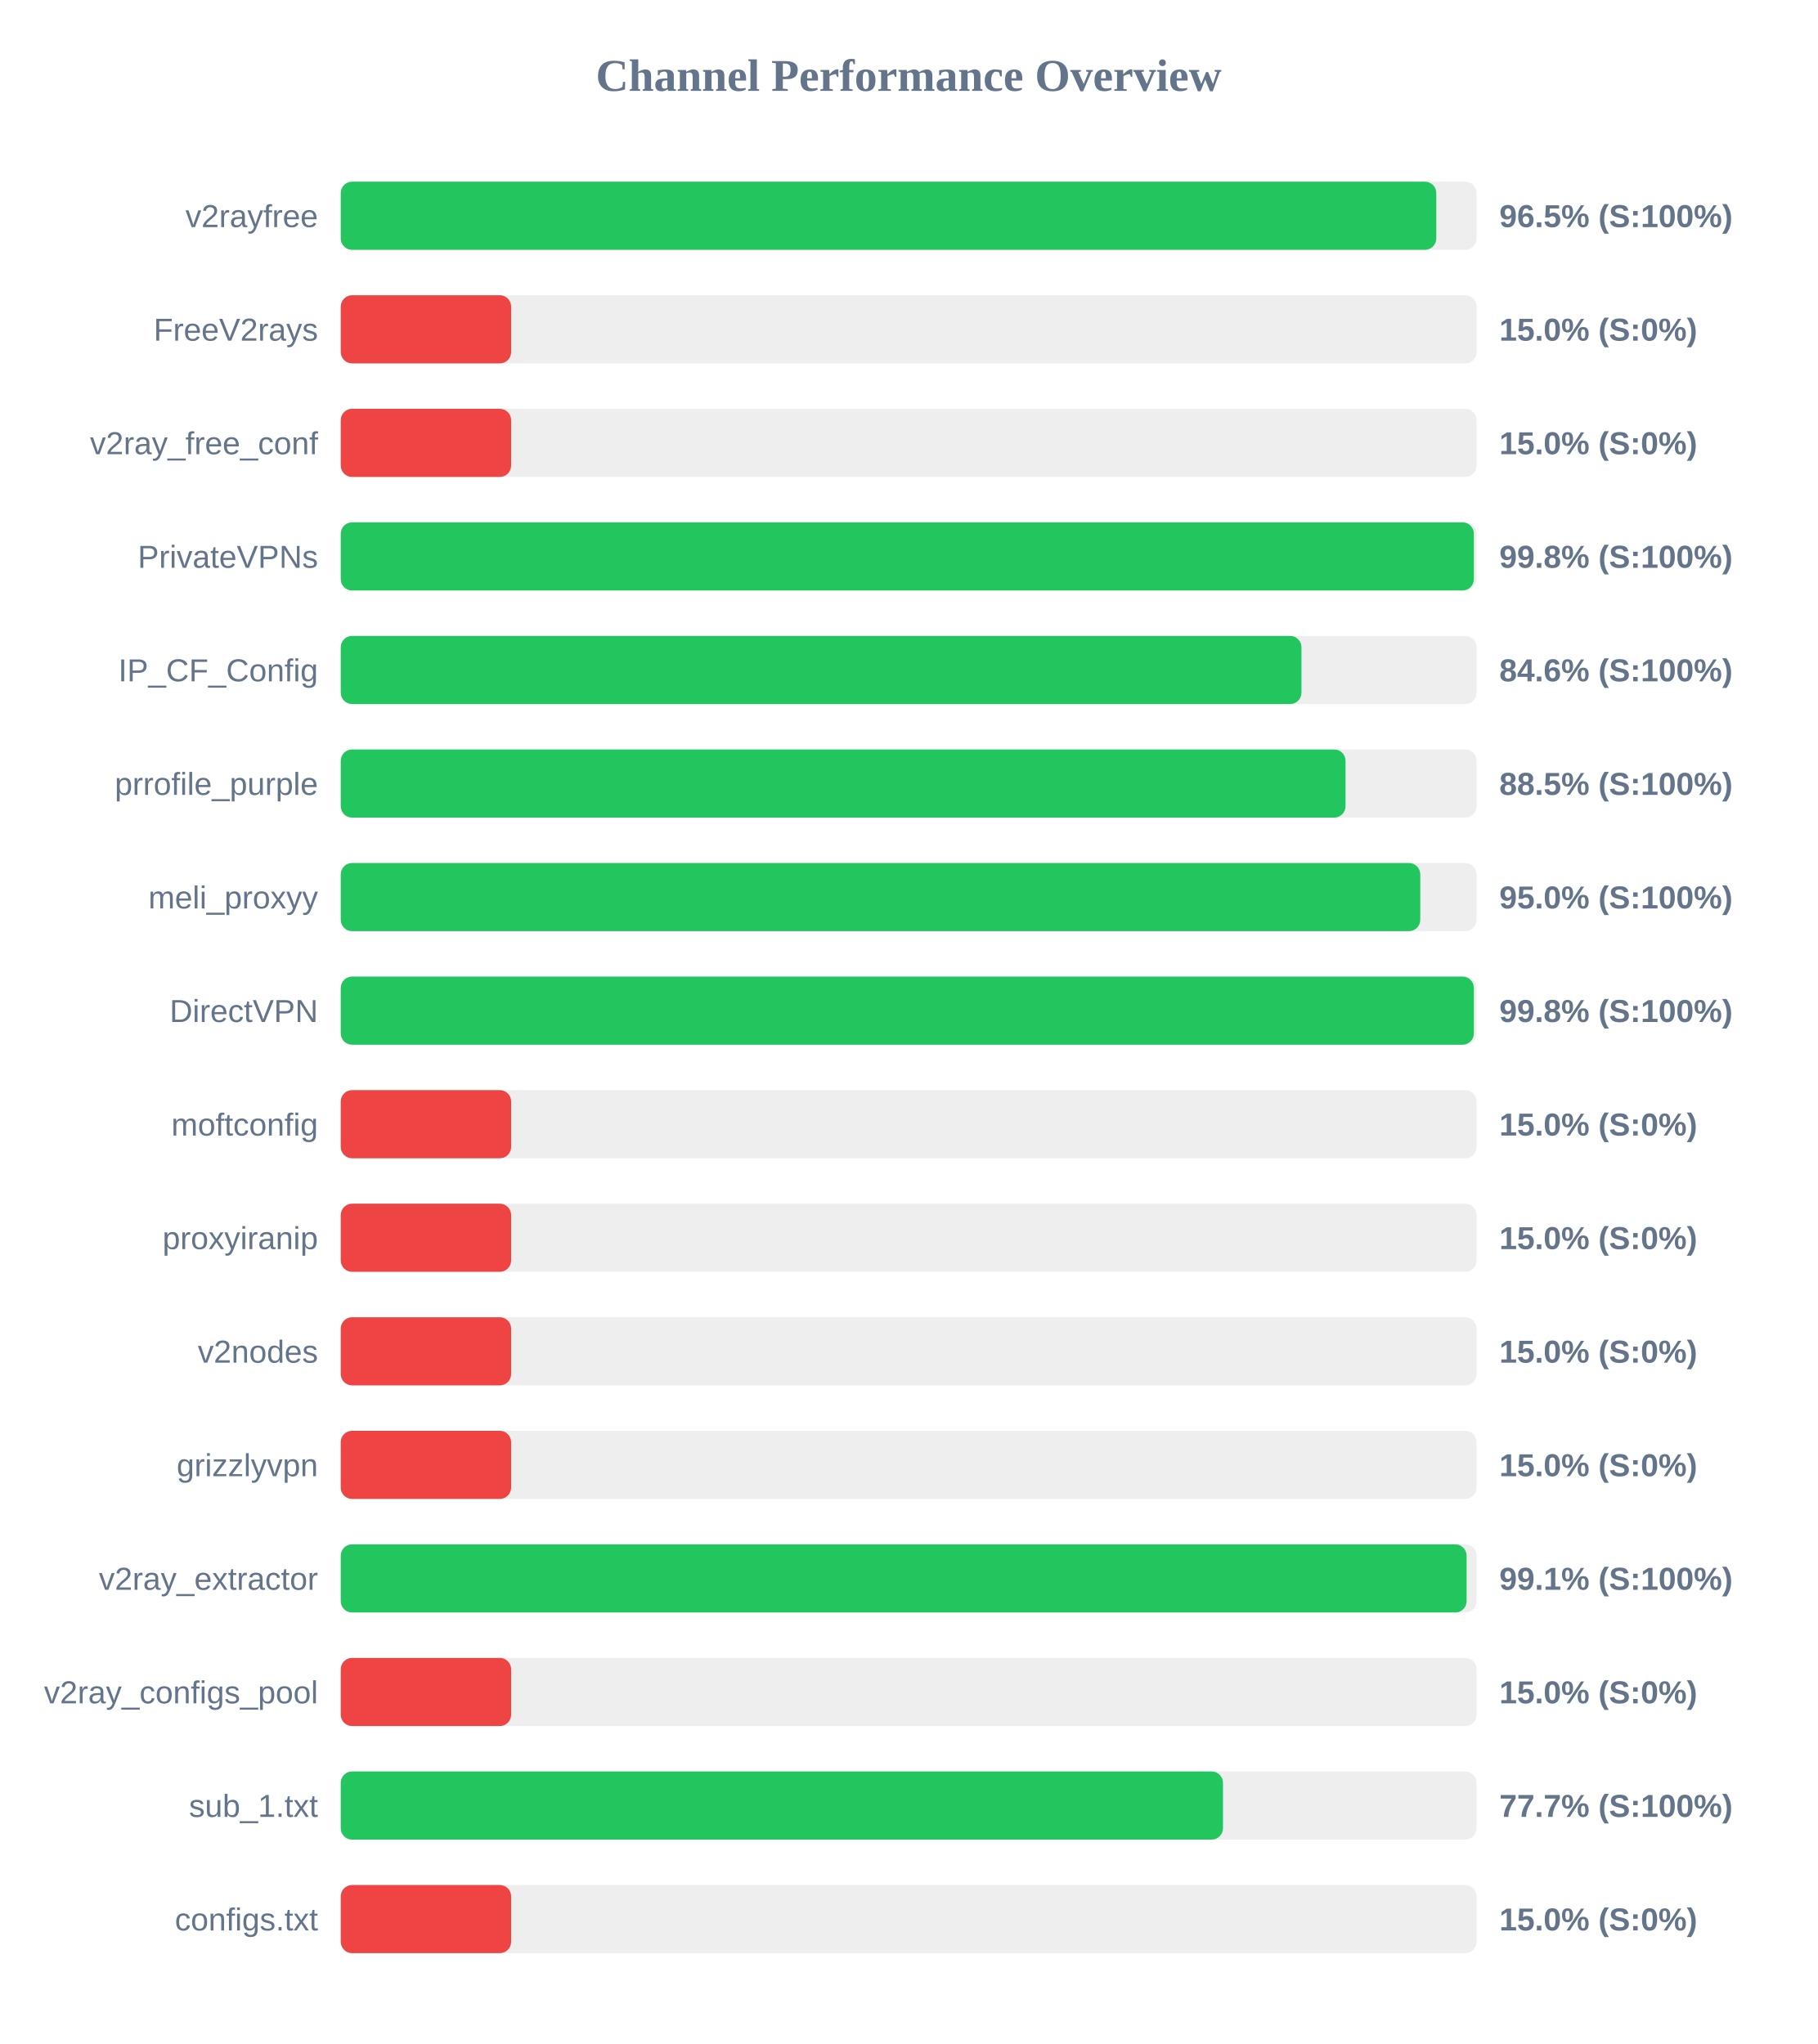
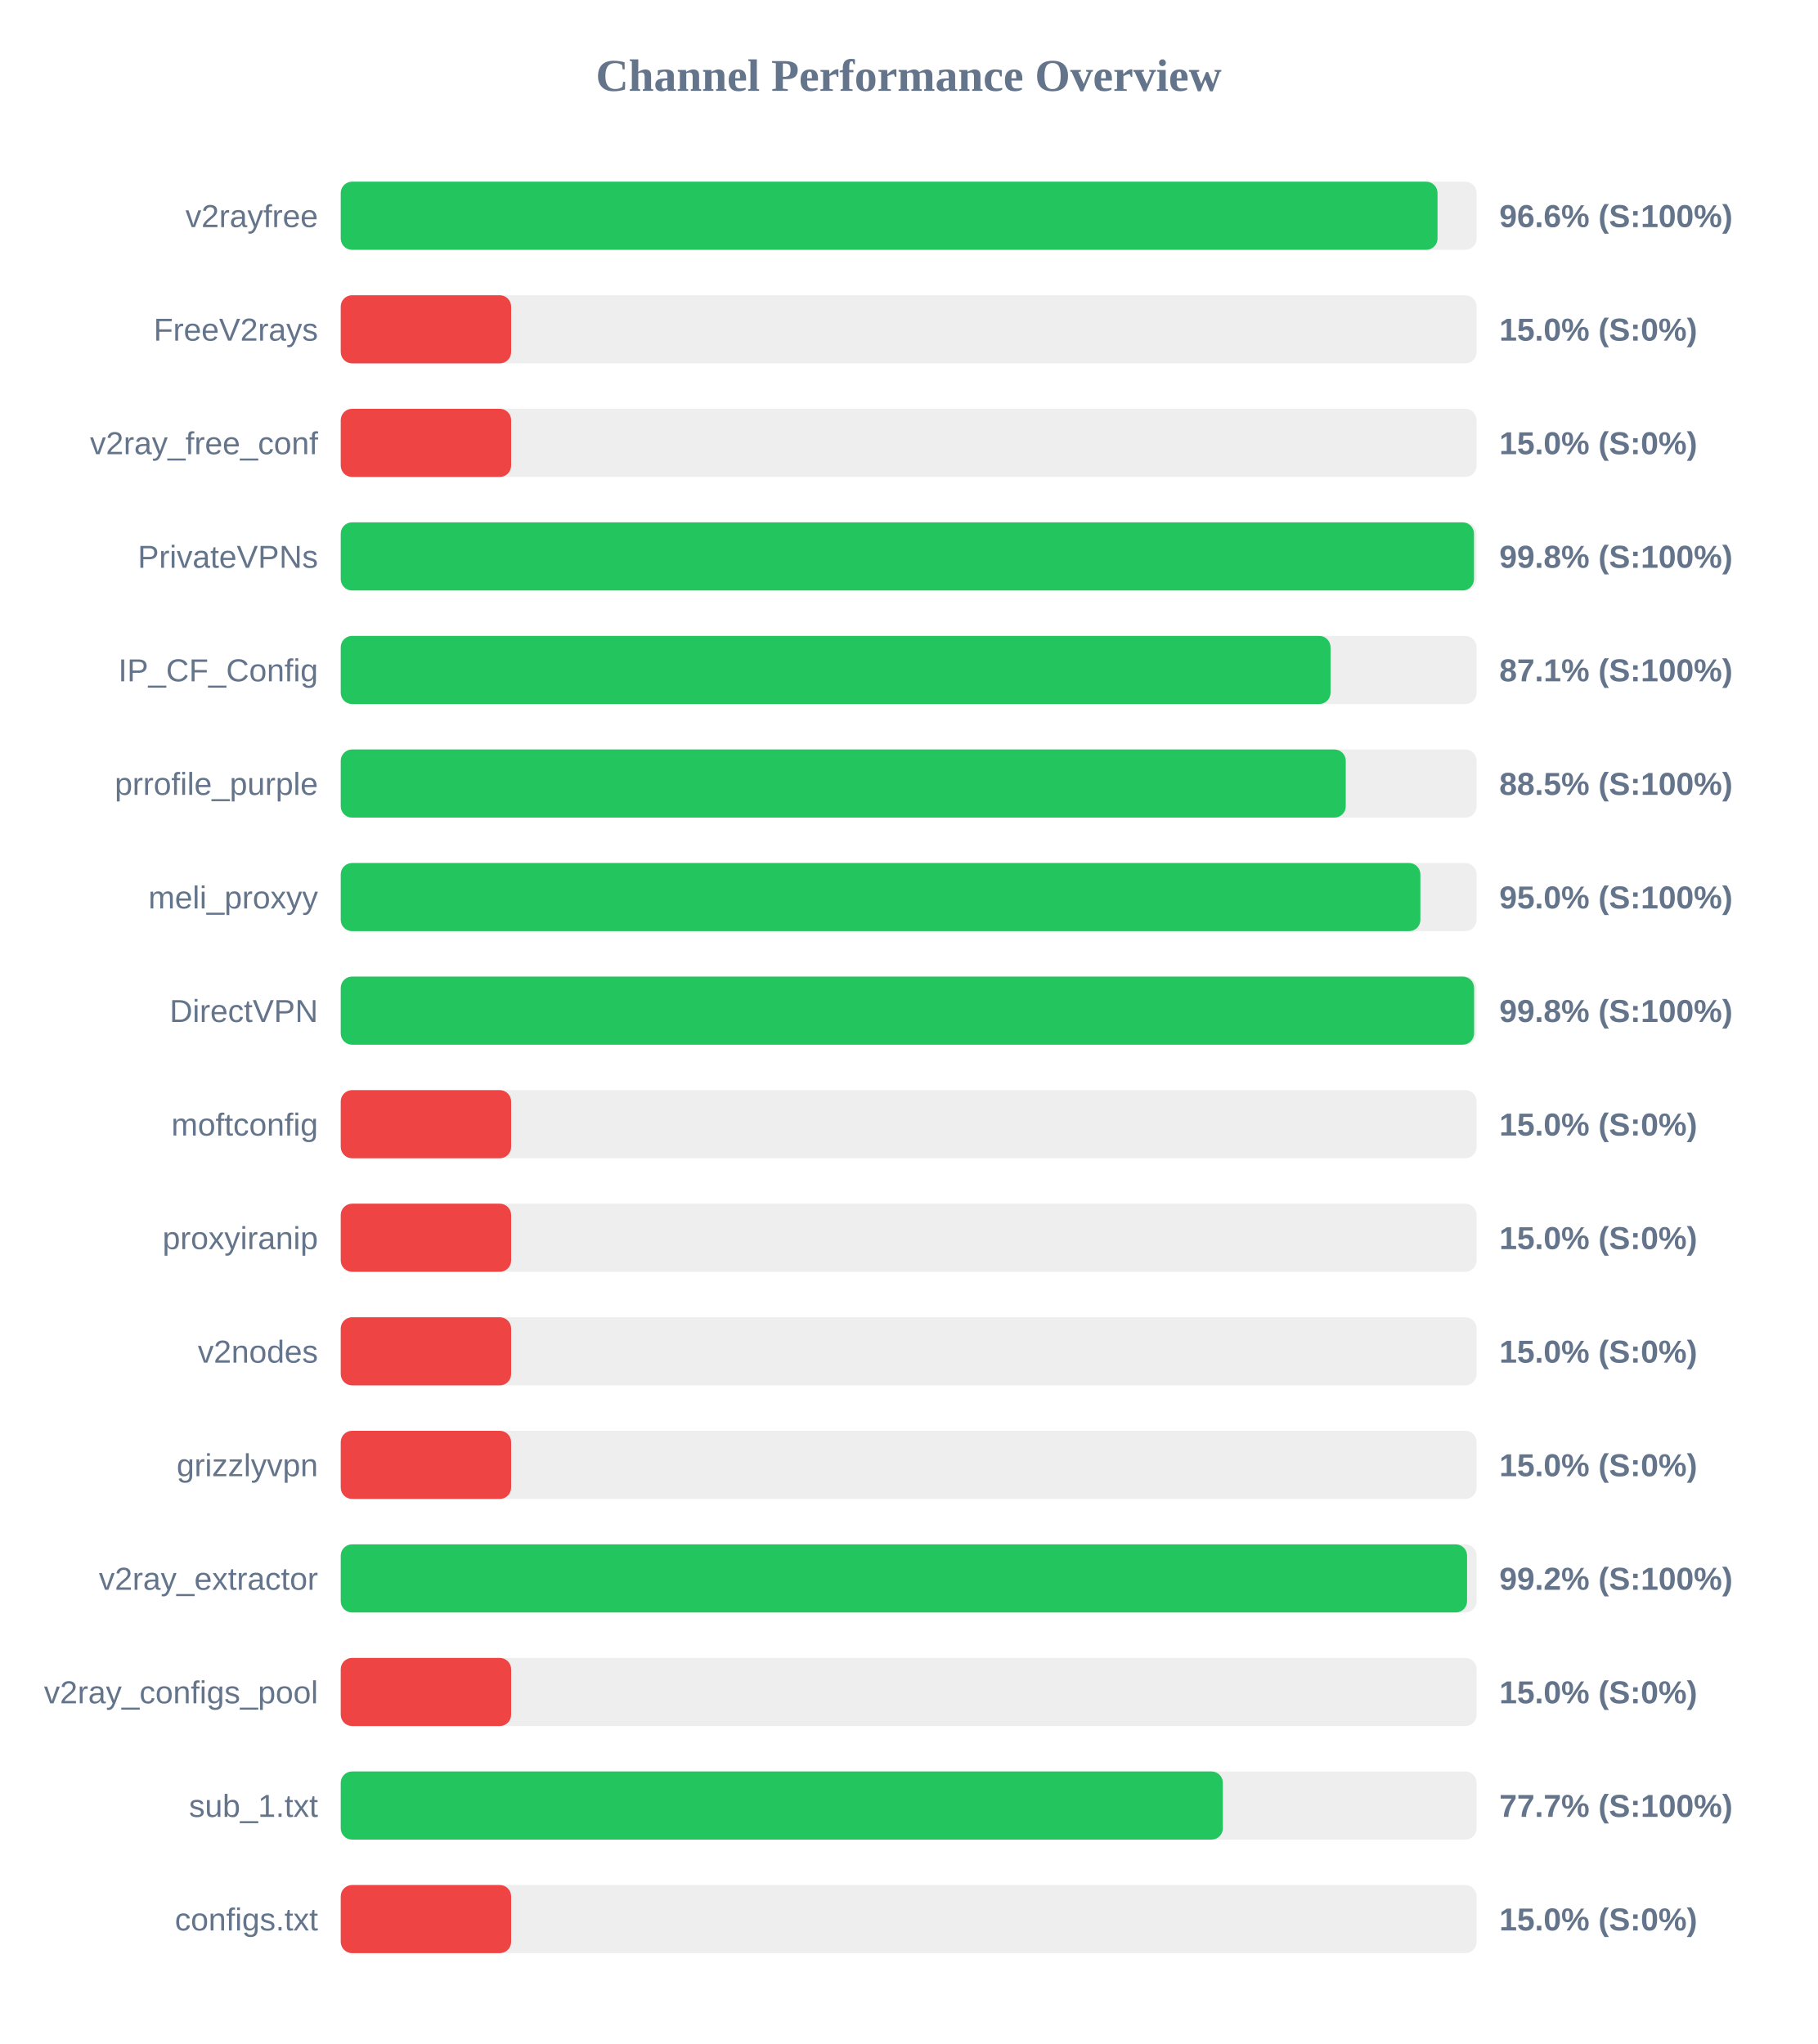
<svg xmlns="http://www.w3.org/2000/svg" width="800" height="900" version="1.1">
  <style>
        .row { font: 14px Arial; fill: #64748b; }
        .score { font: bold 14px Arial; fill: #64748b; }
    </style>
  <text x="400" y="40" text-anchor="middle" font-size="20px" font-weight="bold" fill="#64748b">Channel Performance Overview</text>
  <rect x="150" y="80" width="500" height="30" fill="#eee" rx="5" />
-   <rect x="150" y="80" width="482.25" height="30" fill="#22c55e" rx="5" />
+   <rect x="150" y="80" width="482.8" height="30" fill="#22c55e" rx="5" />
  <text x="140" y="100" text-anchor="end" class="row">v2rayfree</text>
-   <text x="660" y="100" text-anchor="start" class="score">96.5% (S:100%)</text>
+   <text x="660" y="100" text-anchor="start" class="score">96.6% (S:100%)</text>
  <rect x="150" y="130" width="500" height="30" fill="#eee" rx="5" />
  <rect x="150" y="130" width="75.0" height="30" fill="#ef4444" rx="5" />
  <text x="140" y="150" text-anchor="end" class="row">FreeV2rays</text>
  <text x="660" y="150" text-anchor="start" class="score">15.0% (S:0%)</text>
  <rect x="150" y="180" width="500" height="30" fill="#eee" rx="5" />
  <rect x="150" y="180" width="75.0" height="30" fill="#ef4444" rx="5" />
  <text x="140" y="200" text-anchor="end" class="row">v2ray_free_conf</text>
  <text x="660" y="200" text-anchor="start" class="score">15.0% (S:0%)</text>
  <rect x="150" y="230" width="500" height="30" fill="#eee" rx="5" />
-   <rect x="150" y="230" width="498.8" height="30" fill="#22c55e" rx="5" />
+   <rect x="150" y="230" width="498.85" height="30" fill="#22c55e" rx="5" />
  <text x="140" y="250" text-anchor="end" class="row">PrivateVPNs</text>
  <text x="660" y="250" text-anchor="start" class="score">99.8% (S:100%)</text>
  <rect x="150" y="280" width="500" height="30" fill="#eee" rx="5" />
-   <rect x="150" y="280" width="422.9" height="30" fill="#22c55e" rx="5" />
+   <rect x="150" y="280" width="435.7" height="30" fill="#22c55e" rx="5" />
  <text x="140" y="300" text-anchor="end" class="row">IP_CF_Config</text>
-   <text x="660" y="300" text-anchor="start" class="score">84.6% (S:100%)</text>
+   <text x="660" y="300" text-anchor="start" class="score">87.1% (S:100%)</text>
  <rect x="150" y="330" width="500" height="30" fill="#eee" rx="5" />
-   <rect x="150" y="330" width="442.3" height="30" fill="#22c55e" rx="5" />
+   <rect x="150" y="330" width="442.4" height="30" fill="#22c55e" rx="5" />
  <text x="140" y="350" text-anchor="end" class="row">prrofile_purple</text>
  <text x="660" y="350" text-anchor="start" class="score">88.5% (S:100%)</text>
  <rect x="150" y="380" width="500" height="30" fill="#eee" rx="5" />
-   <rect x="150" y="380" width="475.2" height="30" fill="#22c55e" rx="5" />
+   <rect x="150" y="380" width="475.25" height="30" fill="#22c55e" rx="5" />
  <text x="140" y="400" text-anchor="end" class="row">meli_proxyy</text>
  <text x="660" y="400" text-anchor="start" class="score">95.0% (S:100%)</text>
  <rect x="150" y="430" width="500" height="30" fill="#eee" rx="5" />
-   <rect x="150" y="430" width="498.8" height="30" fill="#22c55e" rx="5" />
+   <rect x="150" y="430" width="498.9" height="30" fill="#22c55e" rx="5" />
  <text x="140" y="450" text-anchor="end" class="row">DirectVPN</text>
  <text x="660" y="450" text-anchor="start" class="score">99.8% (S:100%)</text>
  <rect x="150" y="480" width="500" height="30" fill="#eee" rx="5" />
  <rect x="150" y="480" width="75.0" height="30" fill="#ef4444" rx="5" />
  <text x="140" y="500" text-anchor="end" class="row">moftconfig</text>
  <text x="660" y="500" text-anchor="start" class="score">15.0% (S:0%)</text>
  <rect x="150" y="530" width="500" height="30" fill="#eee" rx="5" />
  <rect x="150" y="530" width="75.0" height="30" fill="#ef4444" rx="5" />
  <text x="140" y="550" text-anchor="end" class="row">proxyiranip</text>
  <text x="660" y="550" text-anchor="start" class="score">15.0% (S:0%)</text>
  <rect x="150" y="580" width="500" height="30" fill="#eee" rx="5" />
  <rect x="150" y="580" width="75.0" height="30" fill="#ef4444" rx="5" />
  <text x="140" y="600" text-anchor="end" class="row">v2nodes</text>
  <text x="660" y="600" text-anchor="start" class="score">15.0% (S:0%)</text>
  <rect x="150" y="630" width="500" height="30" fill="#eee" rx="5" />
  <rect x="150" y="630" width="75.0" height="30" fill="#ef4444" rx="5" />
  <text x="140" y="650" text-anchor="end" class="row">grizzlyvpn</text>
  <text x="660" y="650" text-anchor="start" class="score">15.0% (S:0%)</text>
  <rect x="150" y="680" width="500" height="30" fill="#eee" rx="5" />
-   <rect x="150" y="680" width="495.6" height="30" fill="#22c55e" rx="5" />
+   <rect x="150" y="680" width="495.8" height="30" fill="#22c55e" rx="5" />
  <text x="140" y="700" text-anchor="end" class="row">v2ray_extractor</text>
-   <text x="660" y="700" text-anchor="start" class="score">99.1% (S:100%)</text>
+   <text x="660" y="700" text-anchor="start" class="score">99.2% (S:100%)</text>
  <rect x="150" y="730" width="500" height="30" fill="#eee" rx="5" />
  <rect x="150" y="730" width="75.0" height="30" fill="#ef4444" rx="5" />
  <text x="140" y="750" text-anchor="end" class="row">v2ray_configs_pool</text>
  <text x="660" y="750" text-anchor="start" class="score">15.0% (S:0%)</text>
  <rect x="150" y="780" width="500" height="30" fill="#eee" rx="5" />
-   <rect x="150" y="780" width="388.35" height="30" fill="#22c55e" rx="5" />
+   <rect x="150" y="780" width="388.3" height="30" fill="#22c55e" rx="5" />
  <text x="140" y="800" text-anchor="end" class="row">sub_1.txt</text>
  <text x="660" y="800" text-anchor="start" class="score">77.7% (S:100%)</text>
  <rect x="150" y="830" width="500" height="30" fill="#eee" rx="5" />
  <rect x="150" y="830" width="75.0" height="30" fill="#ef4444" rx="5" />
  <text x="140" y="850" text-anchor="end" class="row">configs.txt</text>
  <text x="660" y="850" text-anchor="start" class="score">15.0% (S:0%)</text>
</svg>
